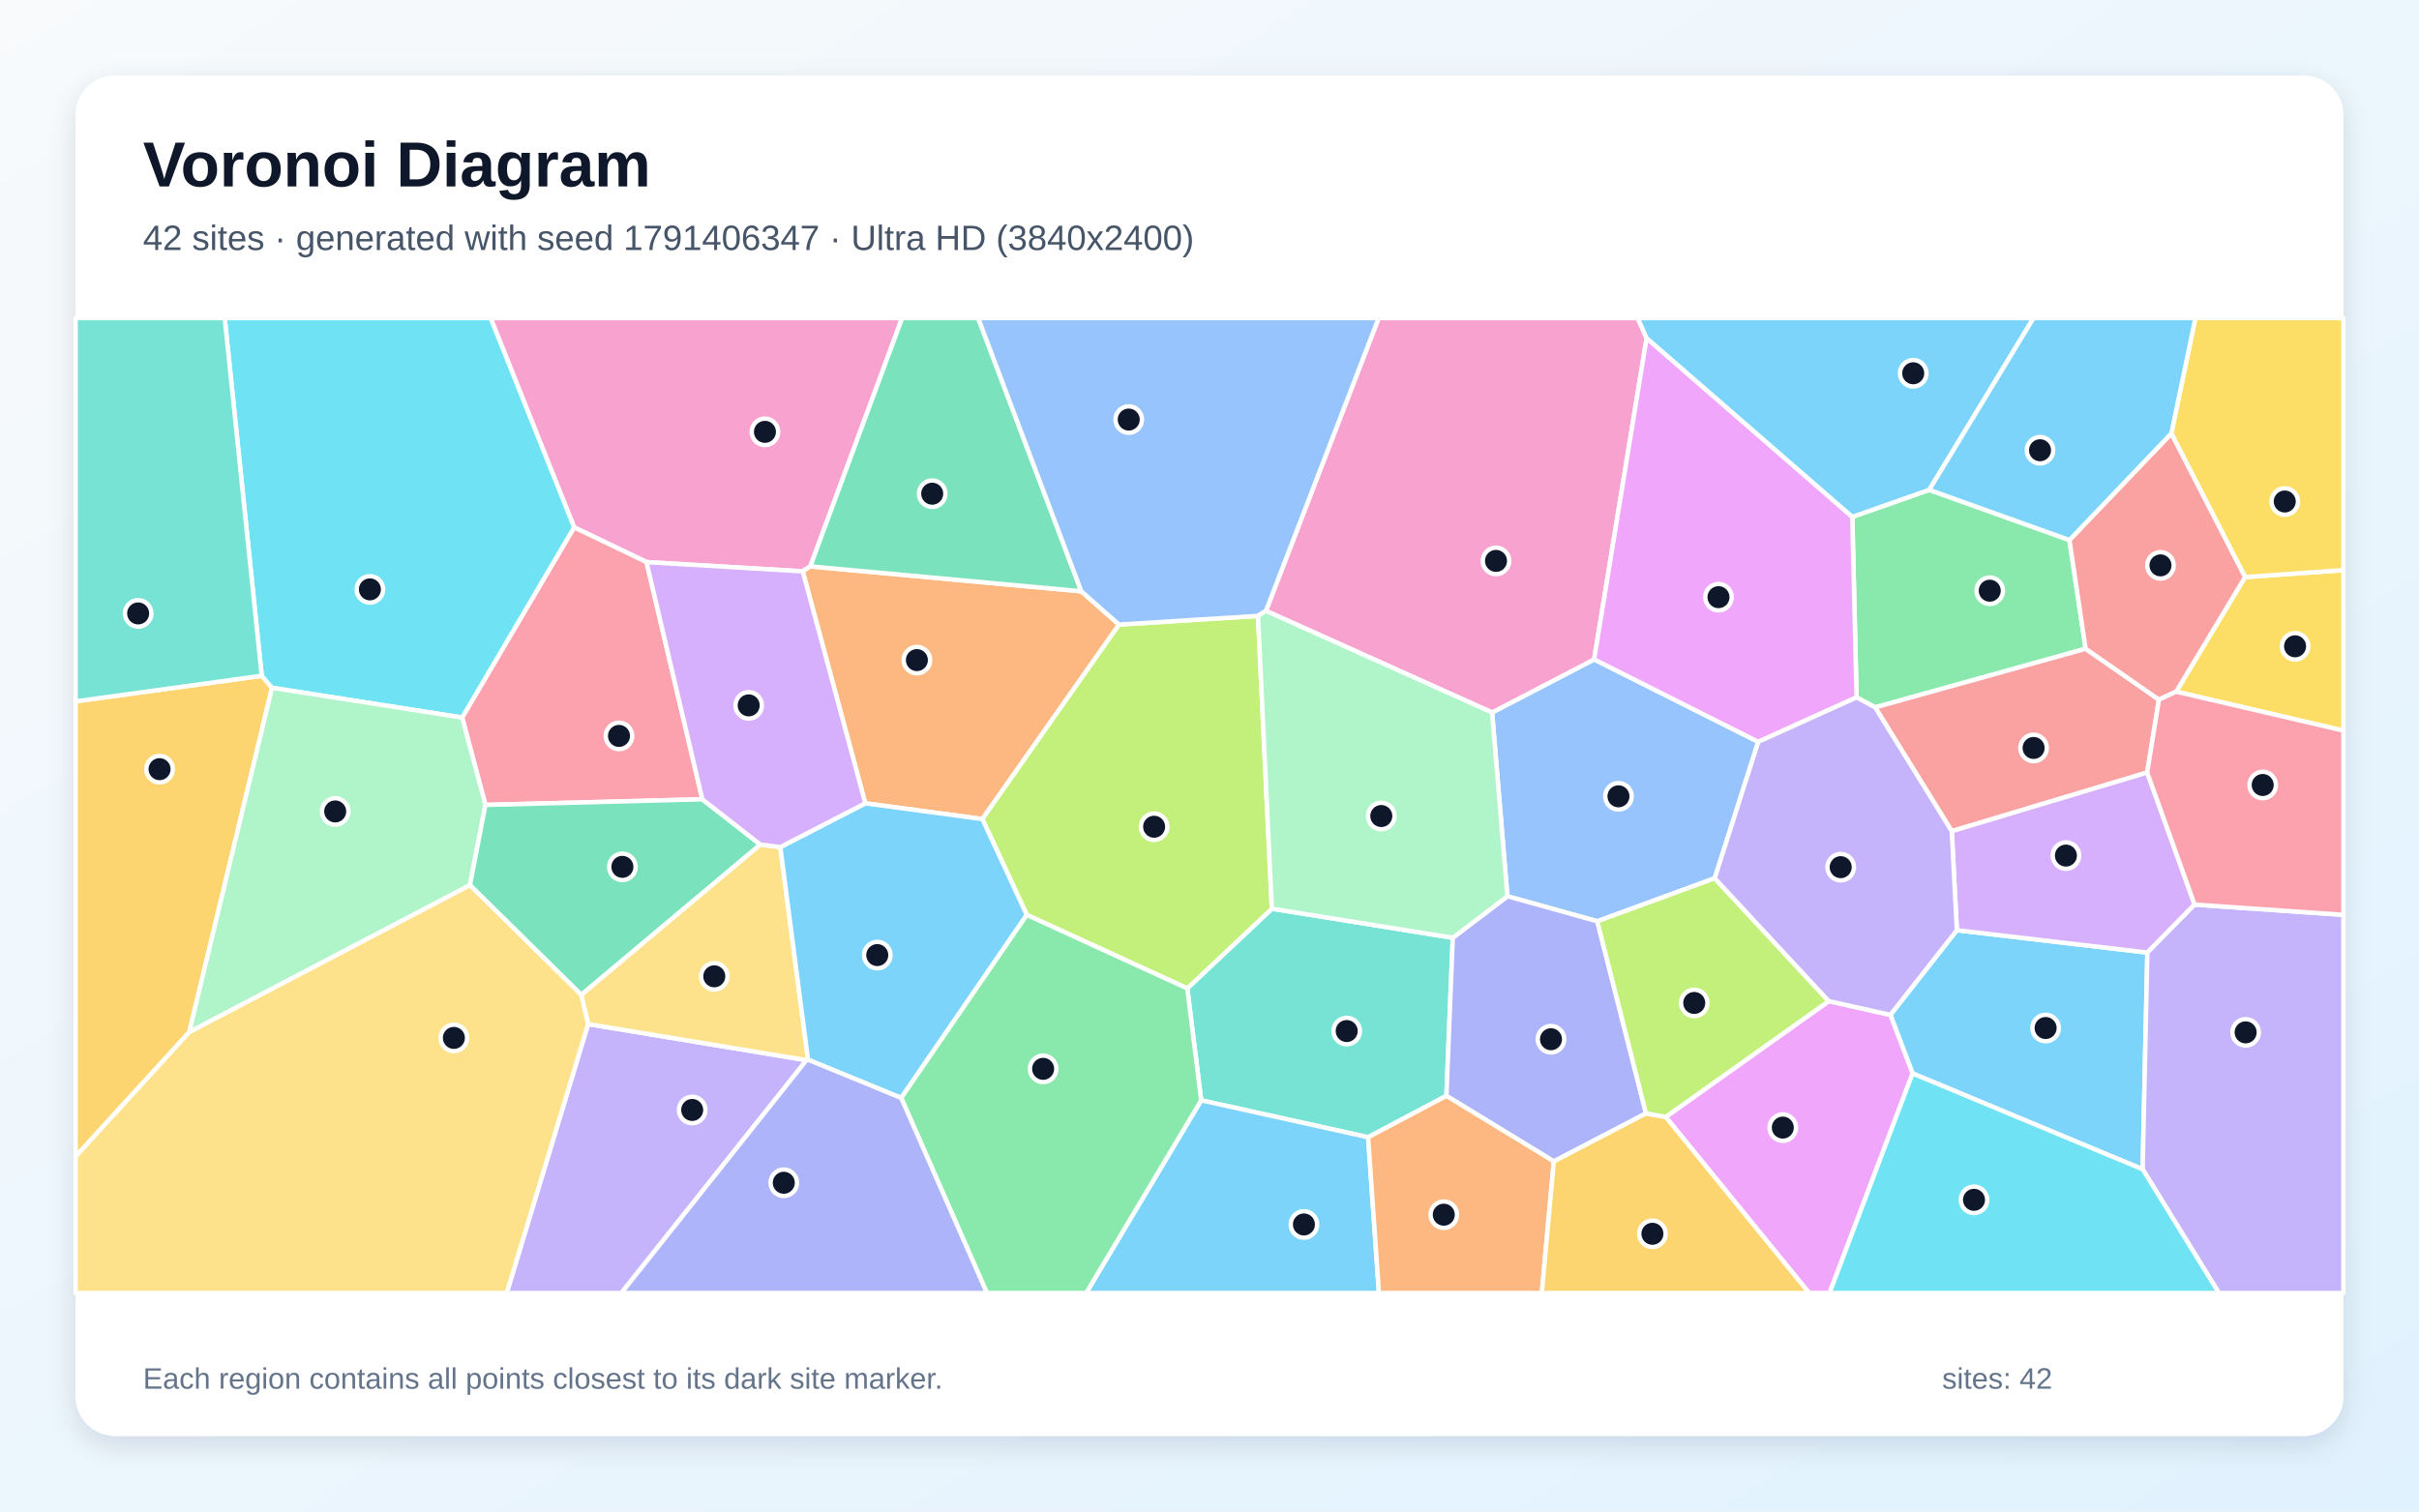
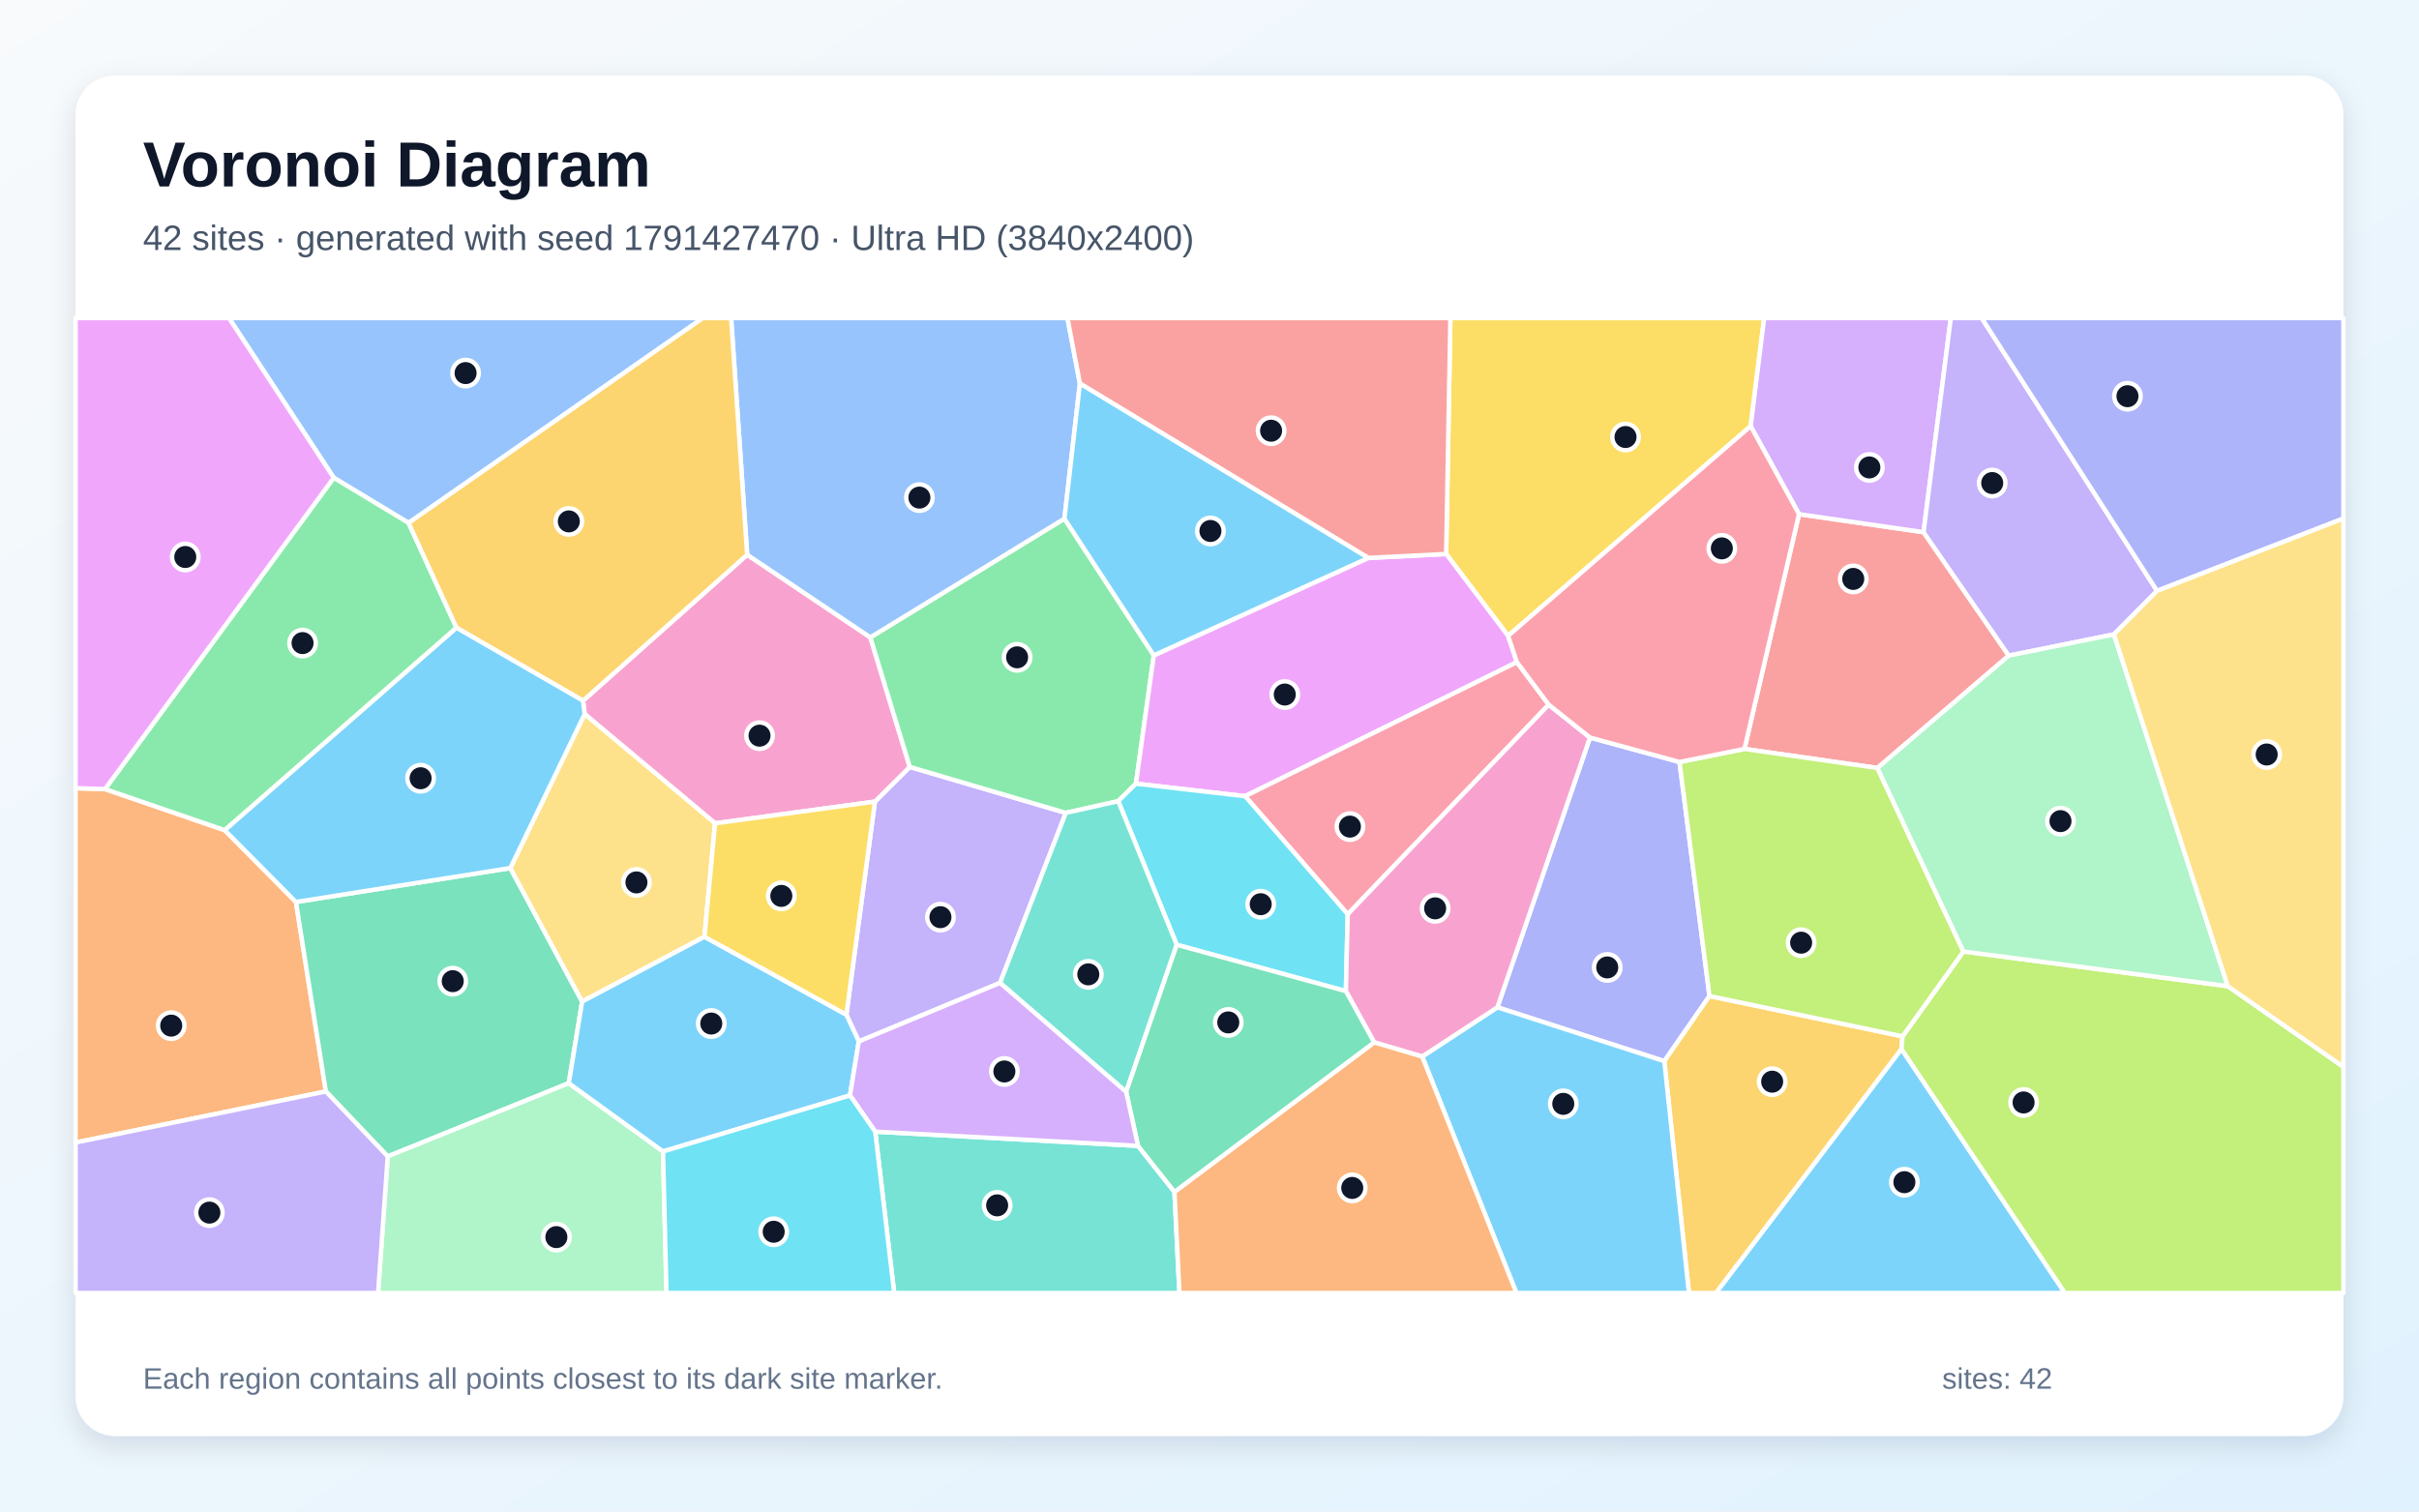
<svg xmlns="http://www.w3.org/2000/svg" width="3840" height="2400" viewBox="0 0 3840 2400" role="img" aria-labelledby="title description">
  <defs>
    <linearGradient id="background" x1="0" y1="0" x2="1" y2="1">
      <stop stop-color="#F8FAFC" />
      <stop offset="1" stop-color="#E0F2FE" />
    </linearGradient>
    <filter id="shadow" x="-5%" y="-5%" width="110%" height="110%">
      <feDropShadow dx="0" dy="15" stdDeviation="22" flood-color="#0F172A" flood-opacity=".12" />
    </filter>
  </defs>
  <rect width="3840" height="2400" fill="url(#background)" />
  <rect x="120" y="120" width="3600" height="2160" rx="63" fill="#FFFFFF" filter="url(#shadow)" />
  <g font-family="Arial, sans-serif">
    <text x="227" y="296" font-size="101" font-weight="700" fill="#0F172A">Voronoi Diagram</text>
-     <text x="227" y="397" font-size="56" fill="#475569">42 sites · generated with seed 1791406347 · Ultra HD (3840x2400)</text>
+     <text x="227" y="397" font-size="56" fill="#475569">42 sites · generated with seed 1791427470 · Ultra HD (3840x2400)</text>
  </g>
  <g stroke="#FFFFFF" stroke-width="7" stroke-linejoin="round">
-     <polygon points="3036.1,1704.4 3000.8,1611.4 3106.4,1477.0 3408.8,1512.5 3401.3,1856.6" fill="#38BDF8" fill-opacity="0.65" />
-     <polygon points="933.6,1626.0 1280.2,1683.4 986.4,2053.0 804.4,2053.0" fill="#A78BFA" fill-opacity="0.65" />
-     <polygon points="1286.3,899.3 1274.3,907.2 1026.3,892.5 911.4,837.3 778.8,505.0 1432.1,505.0" fill="#F472B6" fill-opacity="0.65" />
-     <polygon points="1716.5,938.9 1776.4,991.7 1559.4,1300.5 1373.6,1275.5 1274.3,907.2 1286.3,899.3" fill="#FB923C" fill-opacity="0.65" />
-     <polygon points="3454.5,1098.2 3563.9,916.3 3720.0,905.2 3720.0,1160.1" fill="#FACC15" fill-opacity="0.65" />
-     <polygon points="3062.5,777.8 3285.1,857.5 3310.8,1030.1 2976.7,1123.2 2947.2,1107.3 2940.4,820.7" fill="#4ADE80" fill-opacity="0.65" />
-     <polygon points="2171.8,1805.7 1906.8,1747.1 1884.7,1569.4 2019.0,1442.8 2306.2,1489.0 2296.1,1740.0" fill="#2DD4BF" fill-opacity="0.65" />
-     <polygon points="2791.1,1177.9 2722.0,1394.5 2535.6,1462.8 2392.9,1423.1 2368.6,1131.3 2530.6,1047.0" fill="#60A5FA" fill-opacity="0.65" />
-     <polygon points="2644.2,1773.5 2903.0,1589.6 3000.8,1611.4 3036.1,1704.4 2904.3,2053.0 2871.8,2053.0" fill="#E879F9" fill-opacity="0.65" />
-     <polygon points="1716.5,938.9 1286.3,899.3 1432.1,505.0 1552.8,505.0" fill="#34D399" fill-opacity="0.65" />
-     <polygon points="3408.5,1226.6 3098.3,1319.8 2976.7,1123.2 3310.8,1030.1 3427.2,1110.9" fill="#F87171" fill-opacity="0.65" />
-     <polygon points="2612.9,1767.9 2466.6,1844.1 2296.1,1740.0 2306.2,1489.0 2392.9,1423.1 2535.6,1462.8" fill="#818CF8" fill-opacity="0.65" />
-     <polygon points="120.0,1836.4 120.0,1113.6 415.5,1073.0 431.8,1092.1 300.4,1638.9" fill="#FBBF24" fill-opacity="0.65" />
-     <polygon points="1997.0,977.9 2019.0,1442.8 1884.7,1569.4 1630.0,1452.7 1559.4,1300.5 1776.4,991.7" fill="#A3E635" fill-opacity="0.65" />
-     <polygon points="3483.8,1436.3 3408.8,1512.5 3106.4,1477.0 3098.3,1319.8 3408.5,1226.6" fill="#C084FC" fill-opacity="0.65" />
-     <polygon points="1114.9,1269.1 770.6,1278.1 733.6,1139.3 911.4,837.3 1026.3,892.5" fill="#FB7185" fill-opacity="0.65" />
-     <polygon points="911.4,837.3 733.6,1139.3 431.8,1092.1 415.5,1073.0 356.7,505.0 778.8,505.0" fill="#22D3EE" fill-opacity="0.65" />
-     <polygon points="300.4,1638.9 431.8,1092.1 733.6,1139.3 770.6,1278.1 746.0,1405.5" fill="#86EFAC" fill-opacity="0.65" />
-     <polygon points="922.6,1579.5 1206.8,1340.9 1238.7,1345.0 1282.7,1682.6 1280.2,1683.4 933.6,1626.0" fill="#FCD34D" fill-opacity="0.65" />
-     <polygon points="1906.8,1747.1 2171.8,1805.7 2189.0,2053.0 1724.2,2053.0" fill="#38BDF8" fill-opacity="0.65" />
-     <polygon points="1430.6,1743.3 1282.7,1682.6 1238.7,1345.0 1373.6,1275.5 1559.4,1300.5 1630.0,1452.7" fill="#38BDF8" fill-opacity="0.65" />
-     <polygon points="3401.3,1856.6 3408.8,1512.5 3483.8,1436.3 3720.0,1452.6 3720.0,2053.0 3522.4,2053.0" fill="#A78BFA" fill-opacity="0.65" />
-     <polygon points="2613.9,536.8 2530.6,1047.0 2368.6,1131.3 2009.6,969.9 2188.5,505.0 2599.6,505.0" fill="#F472B6" fill-opacity="0.65" />
-     <polygon points="2171.8,1805.7 2296.1,1740.0 2466.6,1844.1 2447.5,2053.0 2189.0,2053.0" fill="#FB923C" fill-opacity="0.65" />
-     <polygon points="3563.9,916.3 3446.8,688.3 3485.1,505.0 3720.0,505.0 3720.0,905.2" fill="#FACC15" fill-opacity="0.65" />
-     <polygon points="1430.6,1743.3 1630.0,1452.7 1884.7,1569.4 1906.8,1747.1 1724.2,2053.0 1566.6,2053.0" fill="#4ADE80" fill-opacity="0.65" />
-     <polygon points="415.5,1073.0 120.0,1113.6 120.0,505.0 356.7,505.0" fill="#2DD4BF" fill-opacity="0.65" />
-     <polygon points="2009.6,969.9 1997.0,977.9 1776.4,991.7 1716.5,938.9 1552.8,505.0 2188.5,505.0" fill="#60A5FA" fill-opacity="0.65" />
-     <polygon points="2791.1,1177.9 2530.6,1047.0 2613.9,536.8 2940.4,820.7 2947.2,1107.3" fill="#E879F9" fill-opacity="0.65" />
-     <polygon points="746.0,1405.5 770.6,1278.1 1114.9,1269.1 1206.8,1340.9 922.6,1579.5" fill="#34D399" fill-opacity="0.65" />
-     <polygon points="3446.8,688.3 3563.9,916.3 3454.5,1098.2 3427.2,1110.9 3310.8,1030.1 3285.1,857.5" fill="#F87171" fill-opacity="0.65" />
-     <polygon points="1280.2,1683.4 1282.7,1682.6 1430.6,1743.3 1566.6,2053.0 986.4,2053.0" fill="#818CF8" fill-opacity="0.65" />
-     <polygon points="2466.6,1844.1 2612.9,1767.9 2644.2,1773.5 2871.8,2053.0 2447.5,2053.0" fill="#FBBF24" fill-opacity="0.65" />
-     <polygon points="2903.0,1589.6 2644.2,1773.5 2612.9,1767.9 2535.6,1462.8 2722.0,1394.5" fill="#A3E635" fill-opacity="0.65" />
-     <polygon points="1373.6,1275.5 1238.7,1345.0 1206.8,1340.9 1114.9,1269.1 1026.3,892.5 1274.3,907.2" fill="#C084FC" fill-opacity="0.65" />
-     <polygon points="3483.8,1436.3 3408.5,1226.6 3427.2,1110.9 3454.5,1098.2 3720.0,1160.1 3720.0,1452.6" fill="#FB7185" fill-opacity="0.65" />
-     <polygon points="3036.1,1704.4 3401.3,1856.6 3522.4,2053.0 2904.3,2053.0" fill="#22D3EE" fill-opacity="0.65" />
-     <polygon points="2009.6,969.9 2368.6,1131.3 2392.9,1423.1 2306.2,1489.0 2019.0,1442.8 1997.0,977.9" fill="#86EFAC" fill-opacity="0.65" />
-     <polygon points="120.0,1836.4 300.4,1638.9 746.0,1405.5 922.6,1579.5 933.6,1626.0 804.4,2053.0 120.0,2053.0" fill="#FCD34D" fill-opacity="0.65" />
-     <polygon points="3062.5,777.8 2940.4,820.7 2613.9,536.8 2599.6,505.0 3228.1,505.0" fill="#38BDF8" fill-opacity="0.65" />
-     <polygon points="3446.8,688.3 3285.1,857.5 3062.5,777.8 3228.1,505.0 3485.1,505.0" fill="#38BDF8" fill-opacity="0.65" />
-     <polygon points="2903.0,1589.6 2722.0,1394.5 2791.1,1177.9 2947.2,1107.3 2976.7,1123.2 3098.3,1319.8 3106.4,1477.0 3000.8,1611.4" fill="#A78BFA" fill-opacity="0.65" />
+     <polygon points="3018.4,1665.5 3277.9,2053.0 2723.7,2053.0" fill="#38BDF8" fill-opacity="0.65" />
+     <polygon points="1587.5,1560.6 1363.3,1653.6 1343.6,1611.1 1388.9,1272.8 1444.2,1217.7 1691.9,1290.7" fill="#A78BFA" fill-opacity="0.65" />
+     <polygon points="1135.1,1307.3 928.1,1133.8 925.5,1112.6 1186.1,880.8 1381.6,1012.0 1444.2,1217.7 1388.9,1272.8" fill="#F472B6" fill-opacity="0.65" />
+     <polygon points="120.0,1814.1 120.0,1251.5 166.7,1252.9 356.8,1318.2 469.8,1432.2 517.3,1733.0" fill="#FB923C" fill-opacity="0.65" />
+     <polygon points="2779.1,676.6 2394.0,1009.6 2295.7,879.6 2302.4,505.0 2800.5,505.0" fill="#FACC15" fill-opacity="0.65" />
+     <polygon points="1689.7,823.5 1831.6,1040.6 1803.2,1244.3 1775.1,1272.1 1691.9,1290.7 1444.2,1217.7 1381.6,1012.0" fill="#4ADE80" fill-opacity="0.65" />
+     <polygon points="1389.3,1796.8 1806.5,1819.4 1864.4,1892.5 1872.3,2053.0 1419.5,2053.0" fill="#2DD4BF" fill-opacity="0.65" />
+     <polygon points="648.6,830.3 529.8,758.6 363.5,505.0 1115.7,505.0" fill="#60A5FA" fill-opacity="0.65" />
+     <polygon points="2408.0,1051.4 1976.5,1264.2 1803.2,1244.3 1831.6,1040.6 2172.1,885.9 2295.7,879.6 2394.0,1009.6" fill="#E879F9" fill-opacity="0.65" />
+     <polygon points="810.1,1378.3 924.1,1590.3 902.9,1719.9 615.5,1836.2 517.3,1733.0 469.8,1432.2" fill="#34D399" fill-opacity="0.65" />
+     <polygon points="3188.8,1041.0 2980.3,1219.4 2769.2,1189.2 2855.8,816.4 3053.5,845.0" fill="#F87171" fill-opacity="0.65" />
+     <polygon points="2377.0,1599.4 2524.0,1171.1 2666.1,1209.9 2713.7,1581.5 2642.0,1684.9" fill="#818CF8" fill-opacity="0.65" />
+     <polygon points="2642.0,1684.9 2713.7,1581.5 3020.1,1645.5 3018.4,1665.5 2723.7,2053.0 2681.1,2053.0" fill="#FBBF24" fill-opacity="0.65" />
+     <polygon points="3018.4,1665.5 3020.1,1645.5 3116.8,1510.8 3536.4,1565.8 3720.0,1694.0 3720.0,2053.0 3277.9,2053.0" fill="#A3E635" fill-opacity="0.65" />
+     <polygon points="3053.5,845.0 2855.8,816.4 2779.1,676.6 2800.5,505.0 3096.8,505.0" fill="#C084FC" fill-opacity="0.65" />
+     <polygon points="2458.5,1118.9 2139.4,1451.6 1976.5,1264.2 2408.0,1051.4" fill="#FB7185" fill-opacity="0.65" />
+     <polygon points="2139.4,1451.6 2136.5,1573.7 1868.0,1500.1 1775.1,1272.1 1803.2,1244.3 1976.5,1264.2" fill="#22D3EE" fill-opacity="0.65" />
+     <polygon points="615.5,1836.2 902.9,1719.9 1052.5,1828.3 1058.0,2053.0 600.2,2053.0" fill="#86EFAC" fill-opacity="0.65" />
+     <polygon points="1118.3,1487.4 924.1,1590.3 810.1,1378.3 928.1,1133.8 1135.1,1307.3" fill="#FCD34D" fill-opacity="0.65" />
+     <polygon points="2257.6,1677.6 2377.0,1599.4 2642.0,1684.9 2681.1,2053.0 2407.2,2053.0" fill="#38BDF8" fill-opacity="0.65" />
+     <polygon points="1052.5,1828.3 902.9,1719.9 924.1,1590.3 1118.3,1487.4 1343.6,1611.1 1363.3,1653.6 1349.3,1739.3" fill="#38BDF8" fill-opacity="0.65" />
+     <polygon points="3424.2,938.2 3355.7,1007.3 3188.8,1041.0 3053.5,845.0 3096.8,505.0 3145.8,505.0" fill="#A78BFA" fill-opacity="0.65" />
+     <polygon points="2257.6,1677.6 2181.4,1655.1 2136.5,1573.7 2139.4,1451.6 2458.5,1118.9 2524.0,1171.1 2377.0,1599.4" fill="#F472B6" fill-opacity="0.65" />
+     <polygon points="1864.4,1892.5 2181.4,1655.1 2257.6,1677.6 2407.2,2053.0 1872.3,2053.0" fill="#FB923C" fill-opacity="0.65" />
+     <polygon points="1118.3,1487.4 1135.1,1307.3 1388.9,1272.8 1343.6,1611.1" fill="#FACC15" fill-opacity="0.65" />
+     <polygon points="724.7,996.8 356.8,1318.2 166.7,1252.9 529.8,758.6 648.6,830.3" fill="#4ADE80" fill-opacity="0.65" />
+     <polygon points="1868.0,1500.1 1787.7,1733.7 1587.5,1560.6 1691.9,1290.7 1775.1,1272.1" fill="#2DD4BF" fill-opacity="0.65" />
+     <polygon points="1714.3,609.0 1689.7,823.5 1381.6,1012.0 1186.1,880.8 1160.6,505.0 1694.5,505.0" fill="#60A5FA" fill-opacity="0.65" />
+     <polygon points="166.7,1252.9 120.0,1251.5 120.0,505.0 363.5,505.0 529.8,758.6" fill="#E879F9" fill-opacity="0.65" />
+     <polygon points="1864.4,1892.5 1806.5,1819.4 1787.7,1733.7 1868.0,1500.1 2136.5,1573.7 2181.4,1655.1" fill="#34D399" fill-opacity="0.65" />
+     <polygon points="2295.7,879.6 2172.1,885.9 1714.3,609.0 1694.5,505.0 2302.4,505.0" fill="#F87171" fill-opacity="0.65" />
+     <polygon points="3424.2,938.2 3145.8,505.0 3720.0,505.0 3720.0,823.3" fill="#818CF8" fill-opacity="0.65" />
+     <polygon points="1186.1,880.8 925.5,1112.6 724.7,996.8 648.6,830.3 1115.7,505.0 1160.6,505.0" fill="#FBBF24" fill-opacity="0.65" />
+     <polygon points="3116.8,1510.8 3020.1,1645.5 2713.7,1581.5 2666.1,1209.9 2769.2,1189.2 2980.3,1219.4" fill="#A3E635" fill-opacity="0.65" />
+     <polygon points="1787.7,1733.7 1806.5,1819.4 1389.3,1796.8 1349.3,1739.3 1363.3,1653.6 1587.5,1560.6" fill="#C084FC" fill-opacity="0.65" />
+     <polygon points="2666.1,1209.9 2524.0,1171.1 2458.5,1118.9 2408.0,1051.4 2394.0,1009.6 2779.1,676.6 2855.8,816.4 2769.2,1189.2" fill="#FB7185" fill-opacity="0.65" />
+     <polygon points="1052.5,1828.3 1349.3,1739.3 1389.3,1796.8 1419.5,2053.0 1058.0,2053.0" fill="#22D3EE" fill-opacity="0.65" />
+     <polygon points="3536.4,1565.8 3116.8,1510.8 2980.3,1219.4 3188.8,1041.0 3355.7,1007.3" fill="#86EFAC" fill-opacity="0.65" />
+     <polygon points="3536.4,1565.8 3355.7,1007.3 3424.2,938.2 3720.0,823.3 3720.0,1694.0" fill="#FCD34D" fill-opacity="0.65" />
+     <polygon points="810.1,1378.3 469.8,1432.2 356.8,1318.2 724.7,996.8 925.5,1112.6 928.1,1133.8" fill="#38BDF8" fill-opacity="0.65" />
+     <polygon points="2172.1,885.9 1831.6,1040.6 1689.7,823.5 1714.3,609.0" fill="#38BDF8" fill-opacity="0.65" />
+     <polygon points="120.0,1814.1 517.3,1733.0 615.5,1836.2 600.2,2053.0 120.0,2053.0" fill="#A78BFA" fill-opacity="0.65" />
  </g>
  <g>
-     <circle cx="3247.3" cy="1632.3" r="21" fill="#0F172A" stroke="#FFFFFF" stroke-width="7" />
-     <circle cx="1098.8" cy="1762.4" r="21" fill="#0F172A" stroke="#FFFFFF" stroke-width="7" />
-     <circle cx="1214.3" cy="685.7" r="21" fill="#0F172A" stroke="#FFFFFF" stroke-width="7" />
-     <circle cx="1455.5" cy="1048.1" r="21" fill="#0F172A" stroke="#FFFFFF" stroke-width="7" />
-     <circle cx="3643.3" cy="1026.2" r="21" fill="#0F172A" stroke="#FFFFFF" stroke-width="7" />
-     <circle cx="3158.6" cy="937.9" r="21" fill="#0F172A" stroke="#FFFFFF" stroke-width="7" />
-     <circle cx="2137.8" cy="1637.1" r="21" fill="#0F172A" stroke="#FFFFFF" stroke-width="7" />
-     <circle cx="2569.2" cy="1264.4" r="21" fill="#0F172A" stroke="#FFFFFF" stroke-width="7" />
-     <circle cx="2830.1" cy="1790.4" r="21" fill="#0F172A" stroke="#FFFFFF" stroke-width="7" />
-     <circle cx="1479.8" cy="783.9" r="21" fill="#0F172A" stroke="#FFFFFF" stroke-width="7" />
-     <circle cx="3228.2" cy="1187.6" r="21" fill="#0F172A" stroke="#FFFFFF" stroke-width="7" />
-     <circle cx="2462.1" cy="1650.1" r="21" fill="#0F172A" stroke="#FFFFFF" stroke-width="7" />
-     <circle cx="253.3" cy="1221.3" r="21" fill="#0F172A" stroke="#FFFFFF" stroke-width="7" />
-     <circle cx="1832.1" cy="1312.7" r="21" fill="#0F172A" stroke="#FFFFFF" stroke-width="7" />
-     <circle cx="3279.5" cy="1358.5" r="21" fill="#0F172A" stroke="#FFFFFF" stroke-width="7" />
-     <circle cx="982.6" cy="1168.5" r="21" fill="#0F172A" stroke="#FFFFFF" stroke-width="7" />
-     <circle cx="587.2" cy="935.8" r="21" fill="#0F172A" stroke="#FFFFFF" stroke-width="7" />
-     <circle cx="532.1" cy="1288.4" r="21" fill="#0F172A" stroke="#FFFFFF" stroke-width="7" />
-     <circle cx="1133.9" cy="1550.2" r="21" fill="#0F172A" stroke="#FFFFFF" stroke-width="7" />
-     <circle cx="2069.9" cy="1944.2" r="21" fill="#0F172A" stroke="#FFFFFF" stroke-width="7" />
-     <circle cx="1392.6" cy="1516.5" r="21" fill="#0F172A" stroke="#FFFFFF" stroke-width="7" />
-     <circle cx="3564.8" cy="1639.2" r="21" fill="#0F172A" stroke="#FFFFFF" stroke-width="7" />
-     <circle cx="2374.8" cy="890.6" r="21" fill="#0F172A" stroke="#FFFFFF" stroke-width="7" />
-     <circle cx="2291.9" cy="1928.7" r="21" fill="#0F172A" stroke="#FFFFFF" stroke-width="7" />
-     <circle cx="3626.9" cy="796.3" r="21" fill="#0F172A" stroke="#FFFFFF" stroke-width="7" />
-     <circle cx="1655.9" cy="1697.1" r="21" fill="#0F172A" stroke="#FFFFFF" stroke-width="7" />
-     <circle cx="219.3" cy="974.0" r="21" fill="#0F172A" stroke="#FFFFFF" stroke-width="7" />
-     <circle cx="1791.8" cy="666.2" r="21" fill="#0F172A" stroke="#FFFFFF" stroke-width="7" />
-     <circle cx="2728.0" cy="948.2" r="21" fill="#0F172A" stroke="#FFFFFF" stroke-width="7" />
-     <circle cx="988.0" cy="1376.4" r="21" fill="#0F172A" stroke="#FFFFFF" stroke-width="7" />
-     <circle cx="3429.6" cy="897.7" r="21" fill="#0F172A" stroke="#FFFFFF" stroke-width="7" />
-     <circle cx="1244.2" cy="1878.0" r="21" fill="#0F172A" stroke="#FFFFFF" stroke-width="7" />
-     <circle cx="2623.1" cy="1959.0" r="21" fill="#0F172A" stroke="#FFFFFF" stroke-width="7" />
-     <circle cx="2689.5" cy="1592.5" r="21" fill="#0F172A" stroke="#FFFFFF" stroke-width="7" />
-     <circle cx="1188.5" cy="1120.0" r="21" fill="#0F172A" stroke="#FFFFFF" stroke-width="7" />
-     <circle cx="3591.9" cy="1246.4" r="21" fill="#0F172A" stroke="#FFFFFF" stroke-width="7" />
-     <circle cx="3133.6" cy="1905.1" r="21" fill="#0F172A" stroke="#FFFFFF" stroke-width="7" />
-     <circle cx="2192.7" cy="1295.7" r="21" fill="#0F172A" stroke="#FFFFFF" stroke-width="7" />
-     <circle cx="720.5" cy="1648.0" r="21" fill="#0F172A" stroke="#FFFFFF" stroke-width="7" />
-     <circle cx="3037.1" cy="592.7" r="21" fill="#0F172A" stroke="#FFFFFF" stroke-width="7" />
-     <circle cx="3238.4" cy="714.9" r="21" fill="#0F172A" stroke="#FFFFFF" stroke-width="7" />
-     <circle cx="2922.0" cy="1376.9" r="21" fill="#0F172A" stroke="#FFFFFF" stroke-width="7" />
+     <circle cx="3023.1" cy="1877.1" r="21" fill="#0F172A" stroke="#FFFFFF" stroke-width="7" />
+     <circle cx="1492.9" cy="1456.3" r="21" fill="#0F172A" stroke="#FFFFFF" stroke-width="7" />
+     <circle cx="1205.7" cy="1168.1" r="21" fill="#0F172A" stroke="#FFFFFF" stroke-width="7" />
+     <circle cx="271.8" cy="1628.5" r="21" fill="#0F172A" stroke="#FFFFFF" stroke-width="7" />
+     <circle cx="2580.4" cy="693.9" r="21" fill="#0F172A" stroke="#FFFFFF" stroke-width="7" />
+     <circle cx="1614.6" cy="1043.7" r="21" fill="#0F172A" stroke="#FFFFFF" stroke-width="7" />
+     <circle cx="1582.9" cy="1913.9" r="21" fill="#0F172A" stroke="#FFFFFF" stroke-width="7" />
+     <circle cx="739.1" cy="592.4" r="21" fill="#0F172A" stroke="#FFFFFF" stroke-width="7" />
+     <circle cx="2039.5" cy="1102.8" r="21" fill="#0F172A" stroke="#FFFFFF" stroke-width="7" />
+     <circle cx="718.7" cy="1557.9" r="21" fill="#0F172A" stroke="#FFFFFF" stroke-width="7" />
+     <circle cx="2941.9" cy="919.2" r="21" fill="#0F172A" stroke="#FFFFFF" stroke-width="7" />
+     <circle cx="2551.4" cy="1536.1" r="21" fill="#0F172A" stroke="#FFFFFF" stroke-width="7" />
+     <circle cx="2813.2" cy="1717.5" r="21" fill="#0F172A" stroke="#FFFFFF" stroke-width="7" />
+     <circle cx="3212.3" cy="1750.5" r="21" fill="#0F172A" stroke="#FFFFFF" stroke-width="7" />
+     <circle cx="2967.5" cy="742.2" r="21" fill="#0F172A" stroke="#FFFFFF" stroke-width="7" />
+     <circle cx="2142.9" cy="1312.5" r="21" fill="#0F172A" stroke="#FFFFFF" stroke-width="7" />
+     <circle cx="2001.3" cy="1435.7" r="21" fill="#0F172A" stroke="#FFFFFF" stroke-width="7" />
+     <circle cx="883.2" cy="1964.3" r="21" fill="#0F172A" stroke="#FFFFFF" stroke-width="7" />
+     <circle cx="1010.3" cy="1401.1" r="21" fill="#0F172A" stroke="#FFFFFF" stroke-width="7" />
+     <circle cx="2481.6" cy="1752.7" r="21" fill="#0F172A" stroke="#FFFFFF" stroke-width="7" />
+     <circle cx="1129.1" cy="1625.2" r="21" fill="#0F172A" stroke="#FFFFFF" stroke-width="7" />
+     <circle cx="3162.5" cy="767.0" r="21" fill="#0F172A" stroke="#FFFFFF" stroke-width="7" />
+     <circle cx="2278.2" cy="1442.3" r="21" fill="#0F172A" stroke="#FFFFFF" stroke-width="7" />
+     <circle cx="2146.6" cy="1886.2" r="21" fill="#0F172A" stroke="#FFFFFF" stroke-width="7" />
+     <circle cx="1240.3" cy="1422.5" r="21" fill="#0F172A" stroke="#FFFFFF" stroke-width="7" />
+     <circle cx="480.3" cy="1021.1" r="21" fill="#0F172A" stroke="#FFFFFF" stroke-width="7" />
+     <circle cx="1727.6" cy="1547.1" r="21" fill="#0F172A" stroke="#FFFFFF" stroke-width="7" />
+     <circle cx="1459.5" cy="790.1" r="21" fill="#0F172A" stroke="#FFFFFF" stroke-width="7" />
+     <circle cx="294.1" cy="884.4" r="21" fill="#0F172A" stroke="#FFFFFF" stroke-width="7" />
+     <circle cx="1949.8" cy="1623.4" r="21" fill="#0F172A" stroke="#FFFFFF" stroke-width="7" />
+     <circle cx="2017.8" cy="683.9" r="21" fill="#0F172A" stroke="#FFFFFF" stroke-width="7" />
+     <circle cx="3377.2" cy="629.1" r="21" fill="#0F172A" stroke="#FFFFFF" stroke-width="7" />
+     <circle cx="903.0" cy="827.9" r="21" fill="#0F172A" stroke="#FFFFFF" stroke-width="7" />
+     <circle cx="2859.2" cy="1496.8" r="21" fill="#0F172A" stroke="#FFFFFF" stroke-width="7" />
+     <circle cx="1594.4" cy="1701.3" r="21" fill="#0F172A" stroke="#FFFFFF" stroke-width="7" />
+     <circle cx="2733.3" cy="870.7" r="21" fill="#0F172A" stroke="#FFFFFF" stroke-width="7" />
+     <circle cx="1228.2" cy="1955.8" r="21" fill="#0F172A" stroke="#FFFFFF" stroke-width="7" />
+     <circle cx="3270.9" cy="1303.8" r="21" fill="#0F172A" stroke="#FFFFFF" stroke-width="7" />
+     <circle cx="3598.2" cy="1198.0" r="21" fill="#0F172A" stroke="#FFFFFF" stroke-width="7" />
+     <circle cx="667.7" cy="1235.7" r="21" fill="#0F172A" stroke="#FFFFFF" stroke-width="7" />
+     <circle cx="1921.5" cy="843.1" r="21" fill="#0F172A" stroke="#FFFFFF" stroke-width="7" />
+     <circle cx="332.4" cy="1925.4" r="21" fill="#0F172A" stroke="#FFFFFF" stroke-width="7" />
  </g>
  <g font-family="Arial, sans-serif" font-size="47" fill="#64748B">
    <text x="227" y="2205">Each region contains all points closest to its dark site marker.</text>
    <text x="3083" y="2205">sites: 42</text>
  </g>
</svg>
